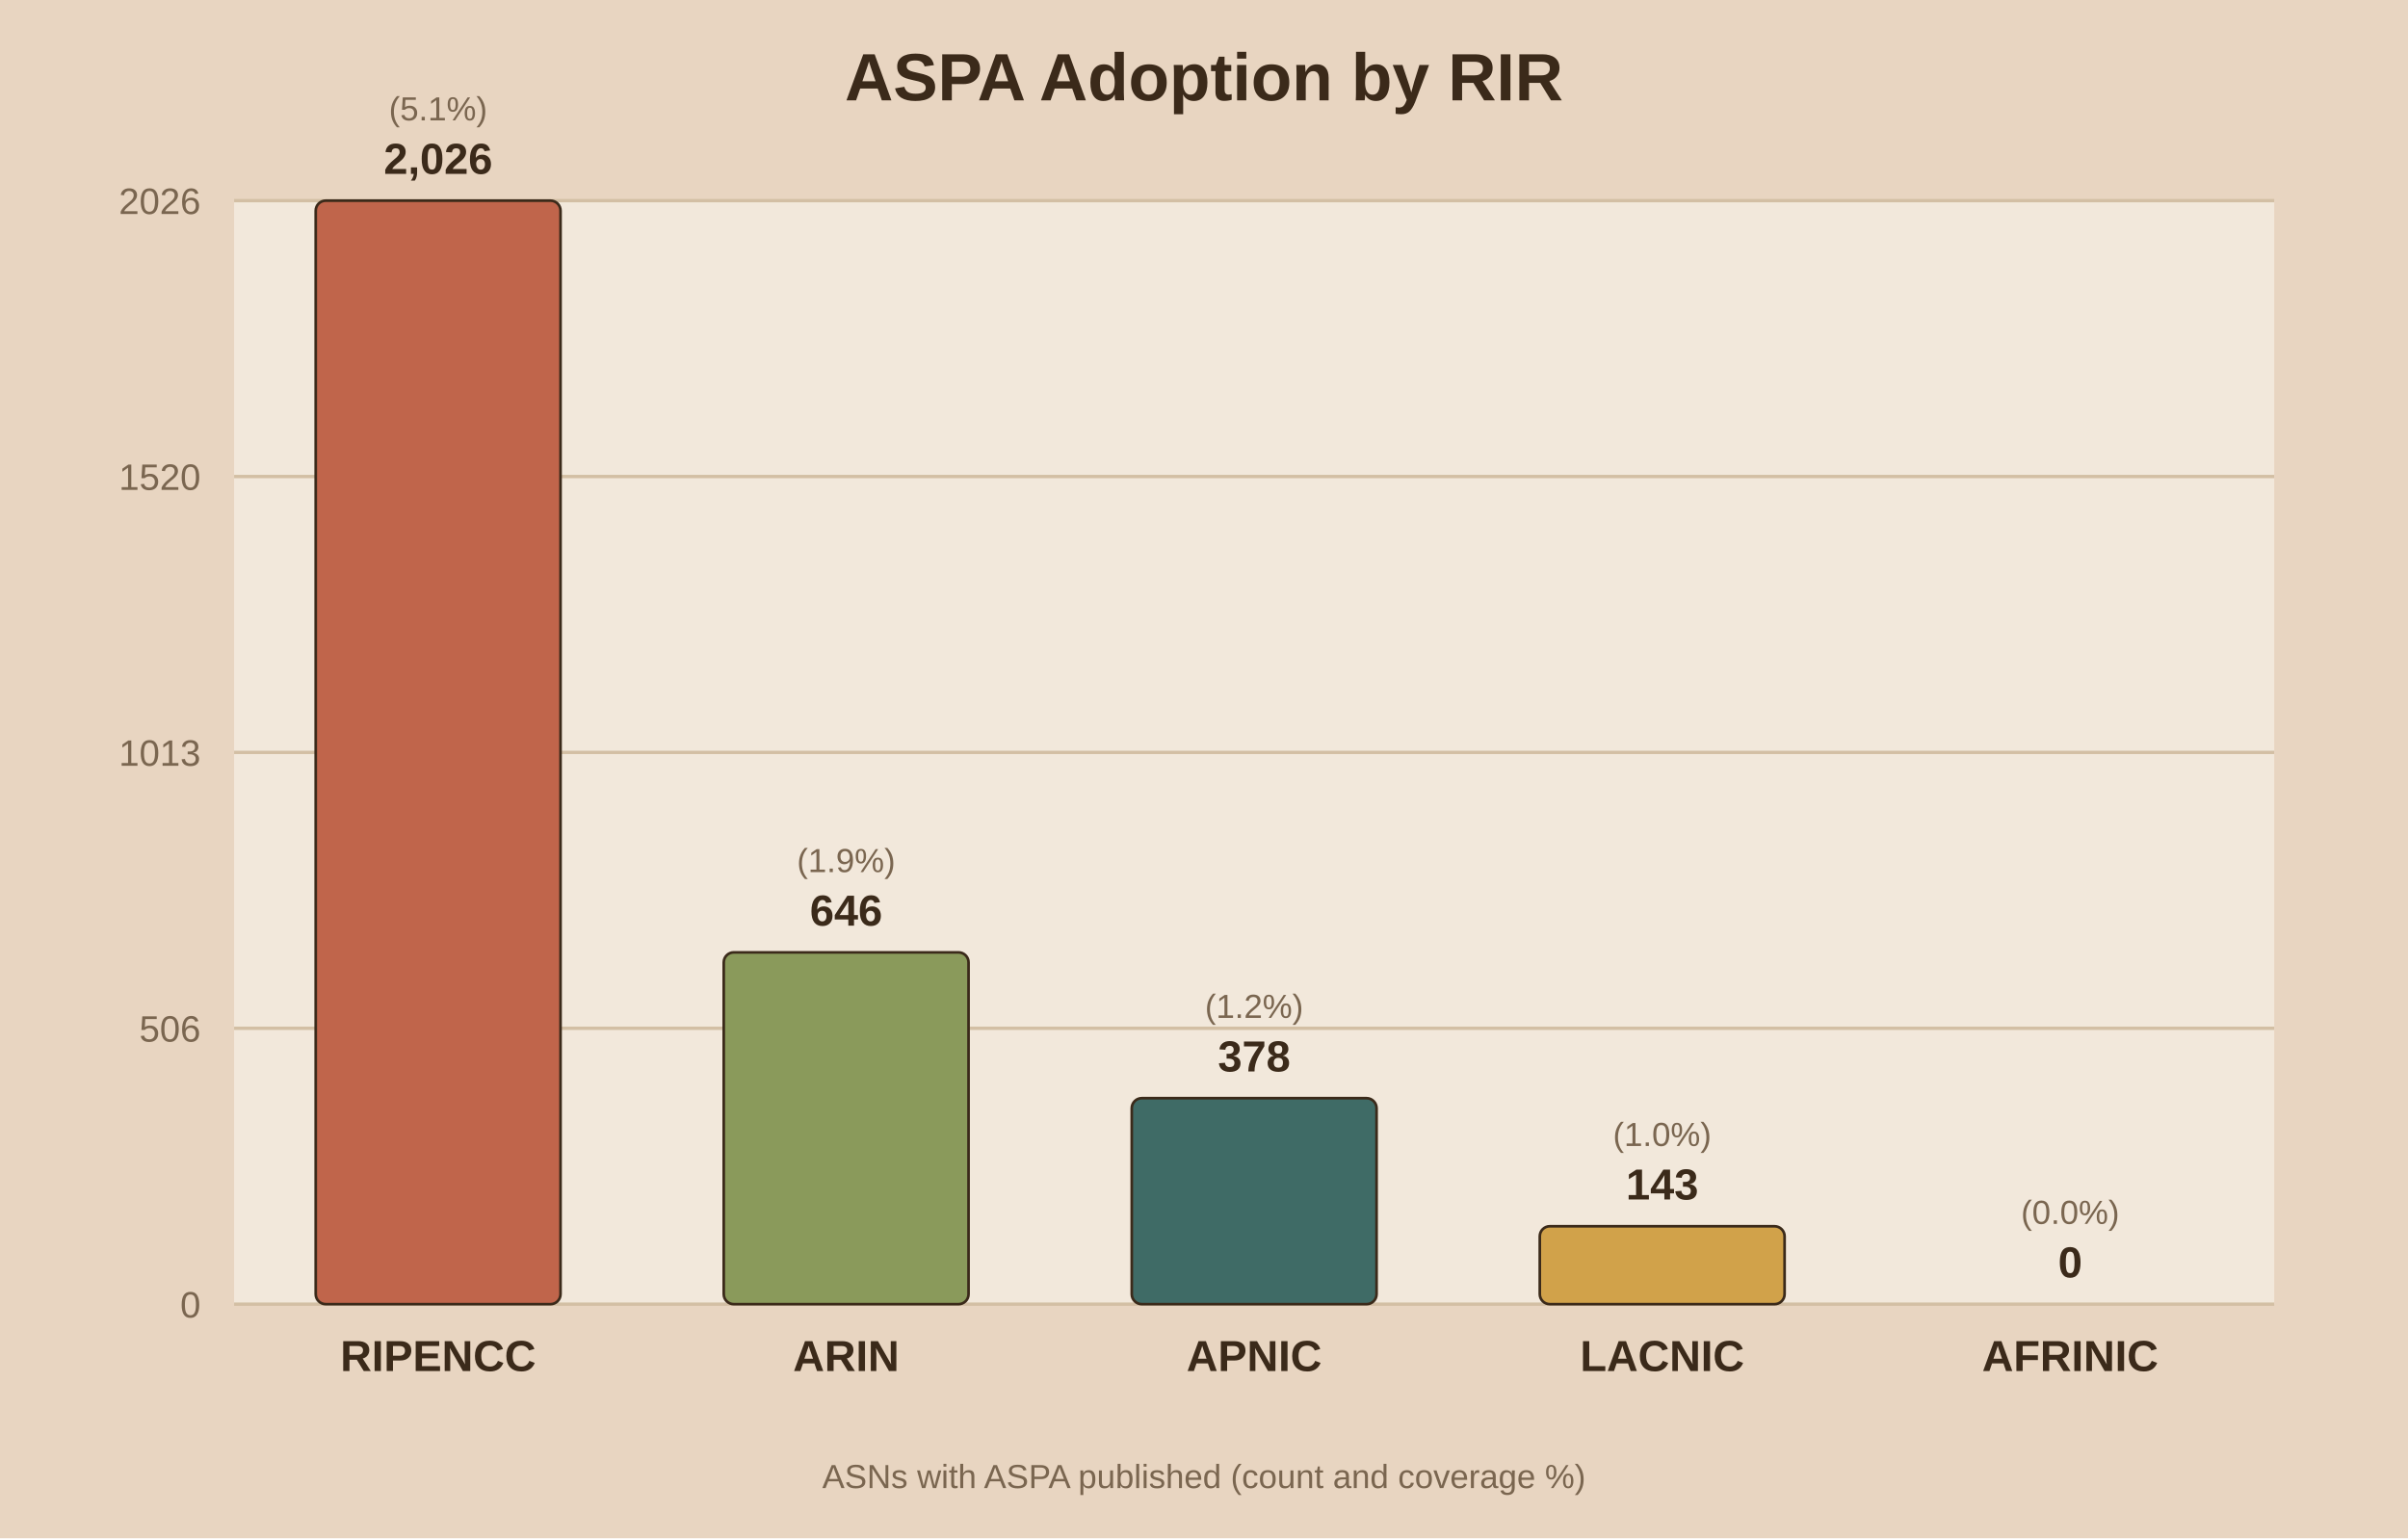
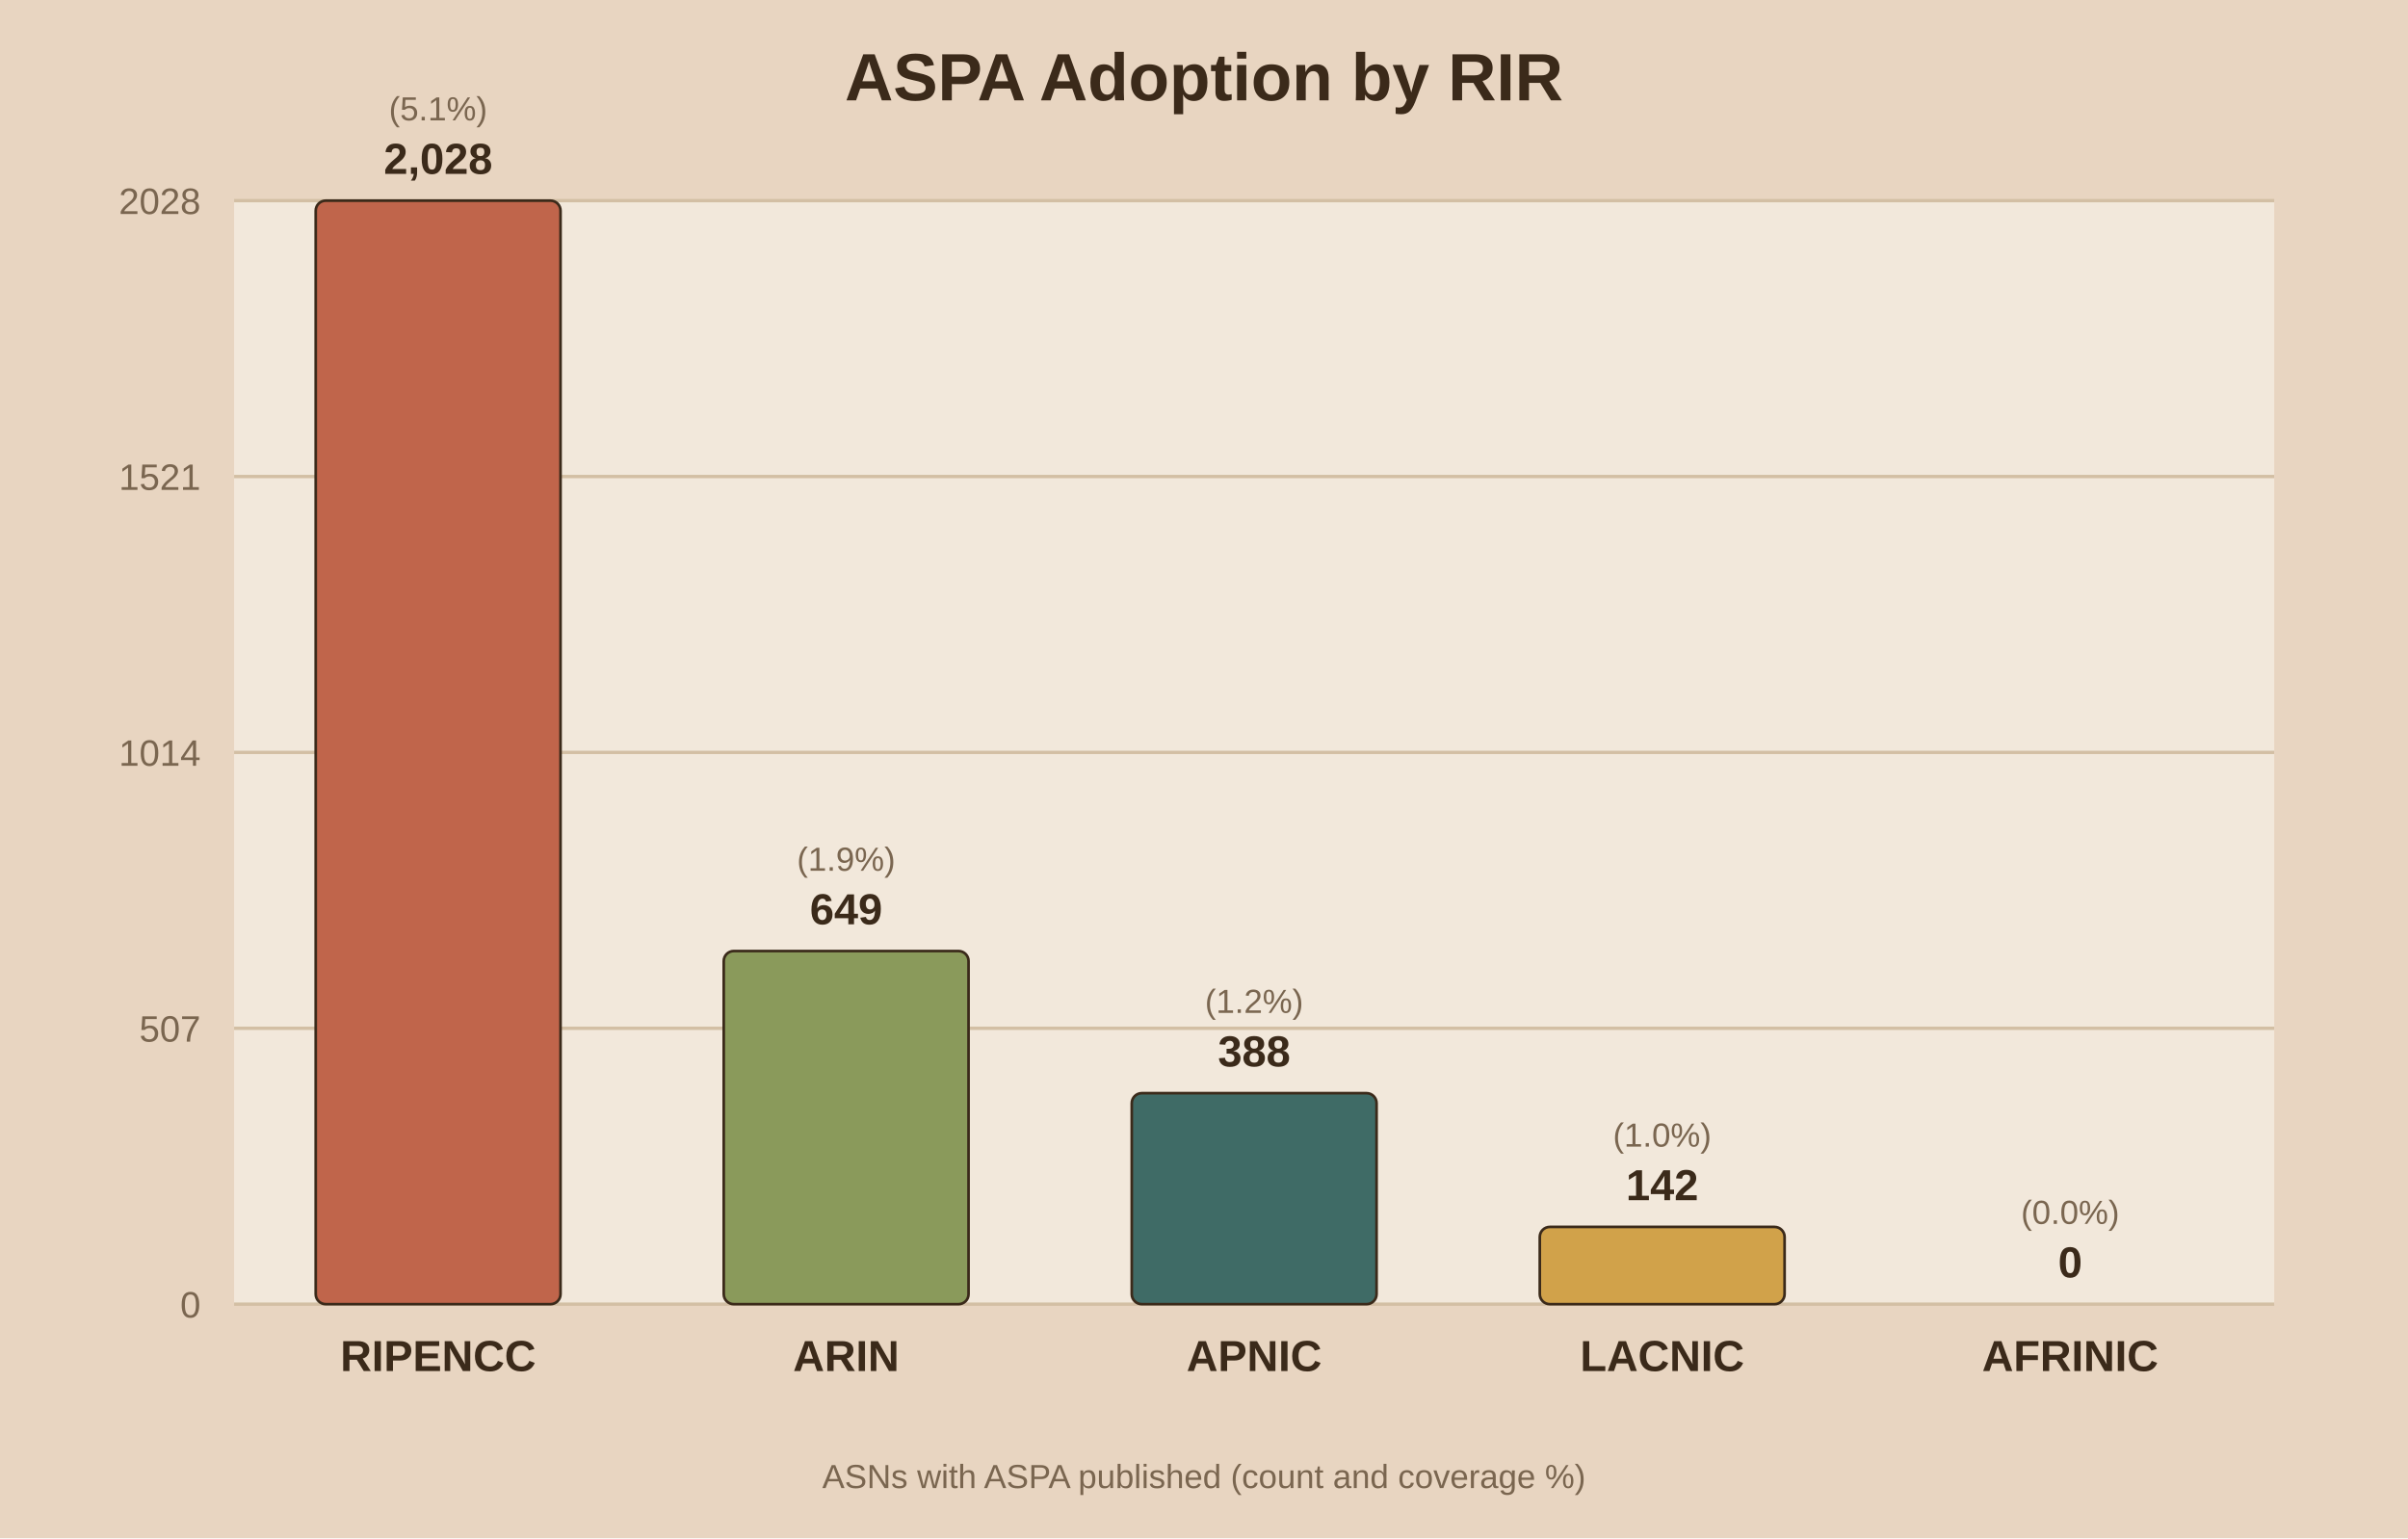
<svg xmlns="http://www.w3.org/2000/svg" viewBox="0 0 720 460">
  <rect width="720" height="460" fill="#e8d5c1" />
  <rect x="70" y="60" width="610" height="330" fill="#f2e8db" />
  <text x="360.0" y="30" text-anchor="middle" font-family="Arial" font-size="20" font-weight="bold" fill="#3b2a1a">ASPA Adoption by RIR</text>
  <line x1="70" y1="390.0" x2="680" y2="390.0" stroke="#d3bfa4" stroke-width="1" />
  <text x="60" y="394.0" text-anchor="end" font-family="Arial" font-size="11" fill="#7a6650">0</text>
  <line x1="70" y1="307.5" x2="680" y2="307.5" stroke="#d3bfa4" stroke-width="1" />
-   <text x="60" y="311.5" text-anchor="end" font-family="Arial" font-size="11" fill="#7a6650">506</text>
+   <text x="60" y="311.5" text-anchor="end" font-family="Arial" font-size="11" fill="#7a6650">507</text>
  <line x1="70" y1="225.0" x2="680" y2="225.0" stroke="#d3bfa4" stroke-width="1" />
-   <text x="60" y="229.0" text-anchor="end" font-family="Arial" font-size="11" fill="#7a6650">1013</text>
+   <text x="60" y="229.0" text-anchor="end" font-family="Arial" font-size="11" fill="#7a6650">1014</text>
  <line x1="70" y1="142.5" x2="680" y2="142.5" stroke="#d3bfa4" stroke-width="1" />
-   <text x="60" y="146.5" text-anchor="end" font-family="Arial" font-size="11" fill="#7a6650">1520</text>
+   <text x="60" y="146.5" text-anchor="end" font-family="Arial" font-size="11" fill="#7a6650">1521</text>
  <line x1="70" y1="60.0" x2="680" y2="60.0" stroke="#d3bfa4" stroke-width="1" />
-   <text x="60" y="64.0" text-anchor="end" font-family="Arial" font-size="11" fill="#7a6650">2026</text>
+   <text x="60" y="64.0" text-anchor="end" font-family="Arial" font-size="11" fill="#7a6650">2028</text>
  <rect x="94.4" y="60.0" width="73.2" height="330.0" fill="#c0654b" stroke="#3b2a1a" stroke-width="0.8" rx="3" />
-   <text x="131.0" y="52.0" text-anchor="middle" font-family="Arial" font-size="13" font-weight="bold" fill="#3b2a1a">2,026</text>
+   <text x="131.0" y="52.0" text-anchor="middle" font-family="Arial" font-size="13" font-weight="bold" fill="#3b2a1a">2,028</text>
  <text x="131.0" y="36.0" text-anchor="middle" font-family="Arial" font-size="10" fill="#7a6650">(5.1%)</text>
  <text x="131.0" y="410.0" text-anchor="middle" font-family="Arial" font-size="13" font-weight="bold" fill="#3b2a1a">RIPENCC</text>
-   <rect x="216.4" y="284.8" width="73.2" height="105.2" fill="#8a9a5b" stroke="#3b2a1a" stroke-width="0.8" rx="3" />
-   <text x="253.0" y="276.8" text-anchor="middle" font-family="Arial" font-size="13" font-weight="bold" fill="#3b2a1a">646</text>
-   <text x="253.0" y="260.8" text-anchor="middle" font-family="Arial" font-size="10" fill="#7a6650">(1.9%)</text>
+   <rect x="216.4" y="284.4" width="73.2" height="105.6" fill="#8a9a5b" stroke="#3b2a1a" stroke-width="0.8" rx="3" />
+   <text x="253.0" y="276.4" text-anchor="middle" font-family="Arial" font-size="13" font-weight="bold" fill="#3b2a1a">649</text>
+   <text x="253.0" y="260.4" text-anchor="middle" font-family="Arial" font-size="10" fill="#7a6650">(1.9%)</text>
  <text x="253.0" y="410.0" text-anchor="middle" font-family="Arial" font-size="13" font-weight="bold" fill="#3b2a1a">ARIN</text>
-   <rect x="338.4" y="328.4" width="73.2" height="61.6" fill="#3f6b66" stroke="#3b2a1a" stroke-width="0.8" rx="3" />
-   <text x="375.0" y="320.4" text-anchor="middle" font-family="Arial" font-size="13" font-weight="bold" fill="#3b2a1a">378</text>
-   <text x="375.0" y="304.4" text-anchor="middle" font-family="Arial" font-size="10" fill="#7a6650">(1.2%)</text>
+   <rect x="338.4" y="326.9" width="73.2" height="63.1" fill="#3f6b66" stroke="#3b2a1a" stroke-width="0.8" rx="3" />
+   <text x="375.0" y="318.9" text-anchor="middle" font-family="Arial" font-size="13" font-weight="bold" fill="#3b2a1a">388</text>
+   <text x="375.0" y="302.9" text-anchor="middle" font-family="Arial" font-size="10" fill="#7a6650">(1.2%)</text>
  <text x="375.0" y="410.0" text-anchor="middle" font-family="Arial" font-size="13" font-weight="bold" fill="#3b2a1a">APNIC</text>
-   <rect x="460.4" y="366.7" width="73.2" height="23.3" fill="#d1a24a" stroke="#3b2a1a" stroke-width="0.8" rx="3" />
-   <text x="497.0" y="358.7" text-anchor="middle" font-family="Arial" font-size="13" font-weight="bold" fill="#3b2a1a">143</text>
-   <text x="497.0" y="342.7" text-anchor="middle" font-family="Arial" font-size="10" fill="#7a6650">(1.0%)</text>
+   <rect x="460.4" y="366.9" width="73.2" height="23.1" fill="#d1a24a" stroke="#3b2a1a" stroke-width="0.8" rx="3" />
+   <text x="497.0" y="358.9" text-anchor="middle" font-family="Arial" font-size="13" font-weight="bold" fill="#3b2a1a">142</text>
+   <text x="497.0" y="342.9" text-anchor="middle" font-family="Arial" font-size="10" fill="#7a6650">(1.0%)</text>
  <text x="497.0" y="410.0" text-anchor="middle" font-family="Arial" font-size="13" font-weight="bold" fill="#3b2a1a">LACNIC</text>
  <rect x="582.4" y="390.0" width="73.2" height="0.0" fill="#7d5a6a" stroke="#3b2a1a" stroke-width="0.8" rx="3" />
  <text x="619.0" y="382.0" text-anchor="middle" font-family="Arial" font-size="13" font-weight="bold" fill="#3b2a1a">0</text>
  <text x="619.0" y="366.0" text-anchor="middle" font-family="Arial" font-size="10" fill="#7a6650">(0.0%)</text>
  <text x="619.0" y="410.0" text-anchor="middle" font-family="Arial" font-size="13" font-weight="bold" fill="#3b2a1a">AFRINIC</text>
  <text x="360.0" y="445" text-anchor="middle" font-family="Arial" font-size="10" fill="#7a6650">ASNs with ASPA published (count and coverage %)</text>
</svg>
